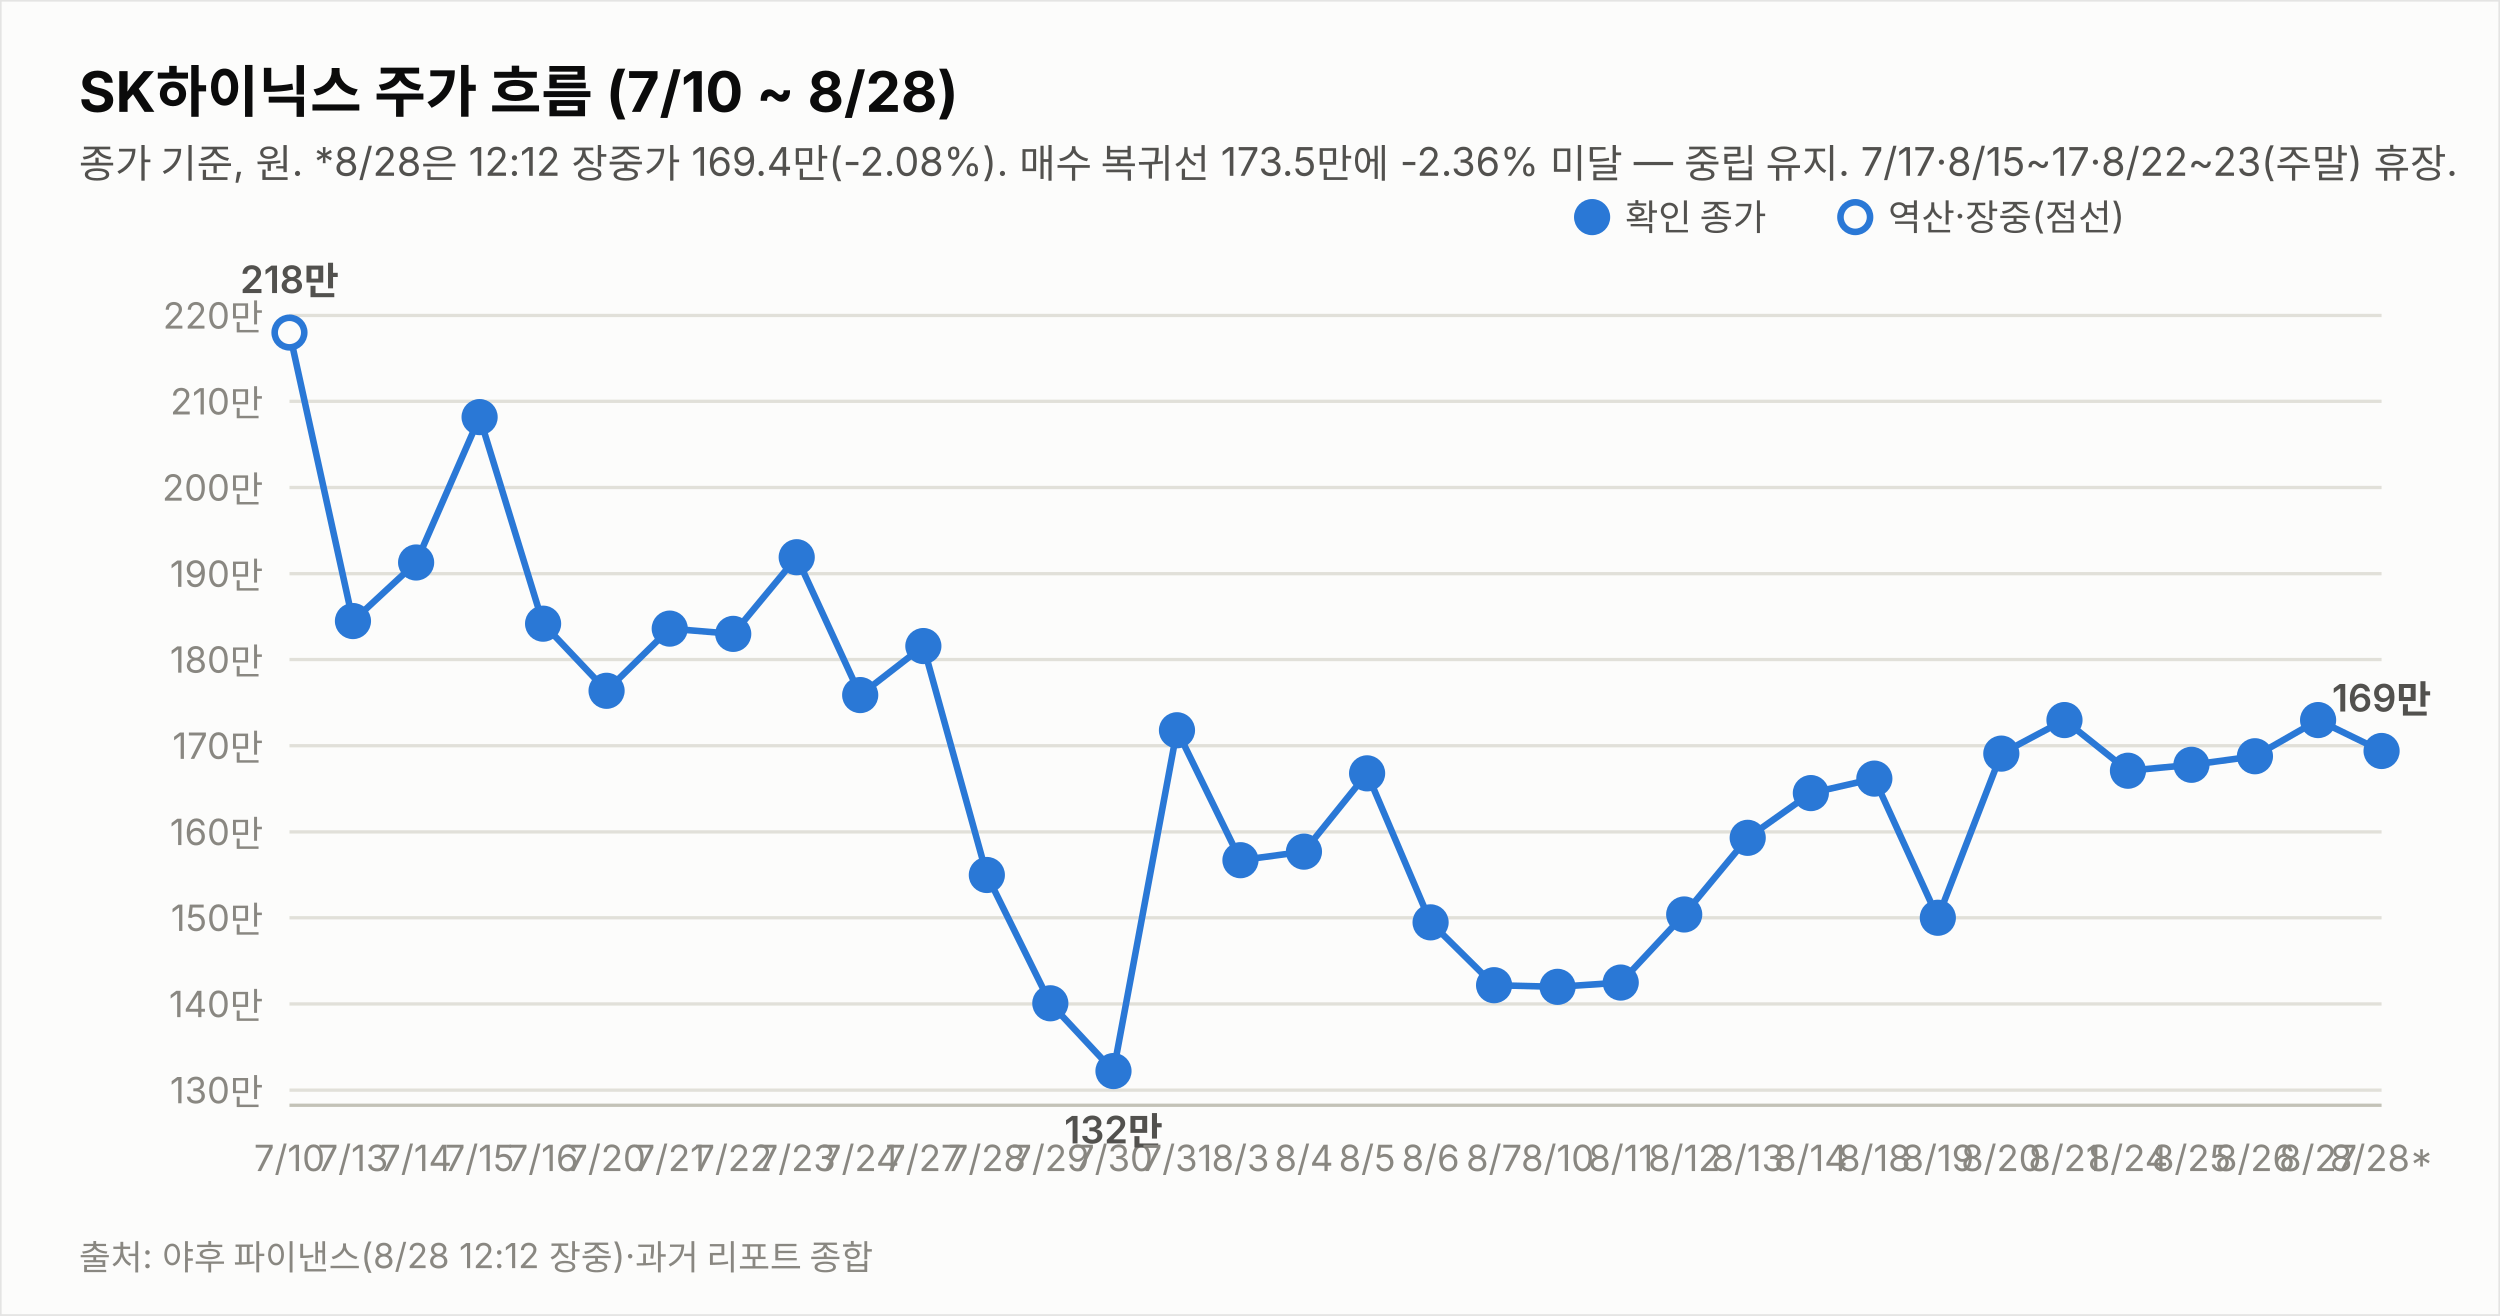
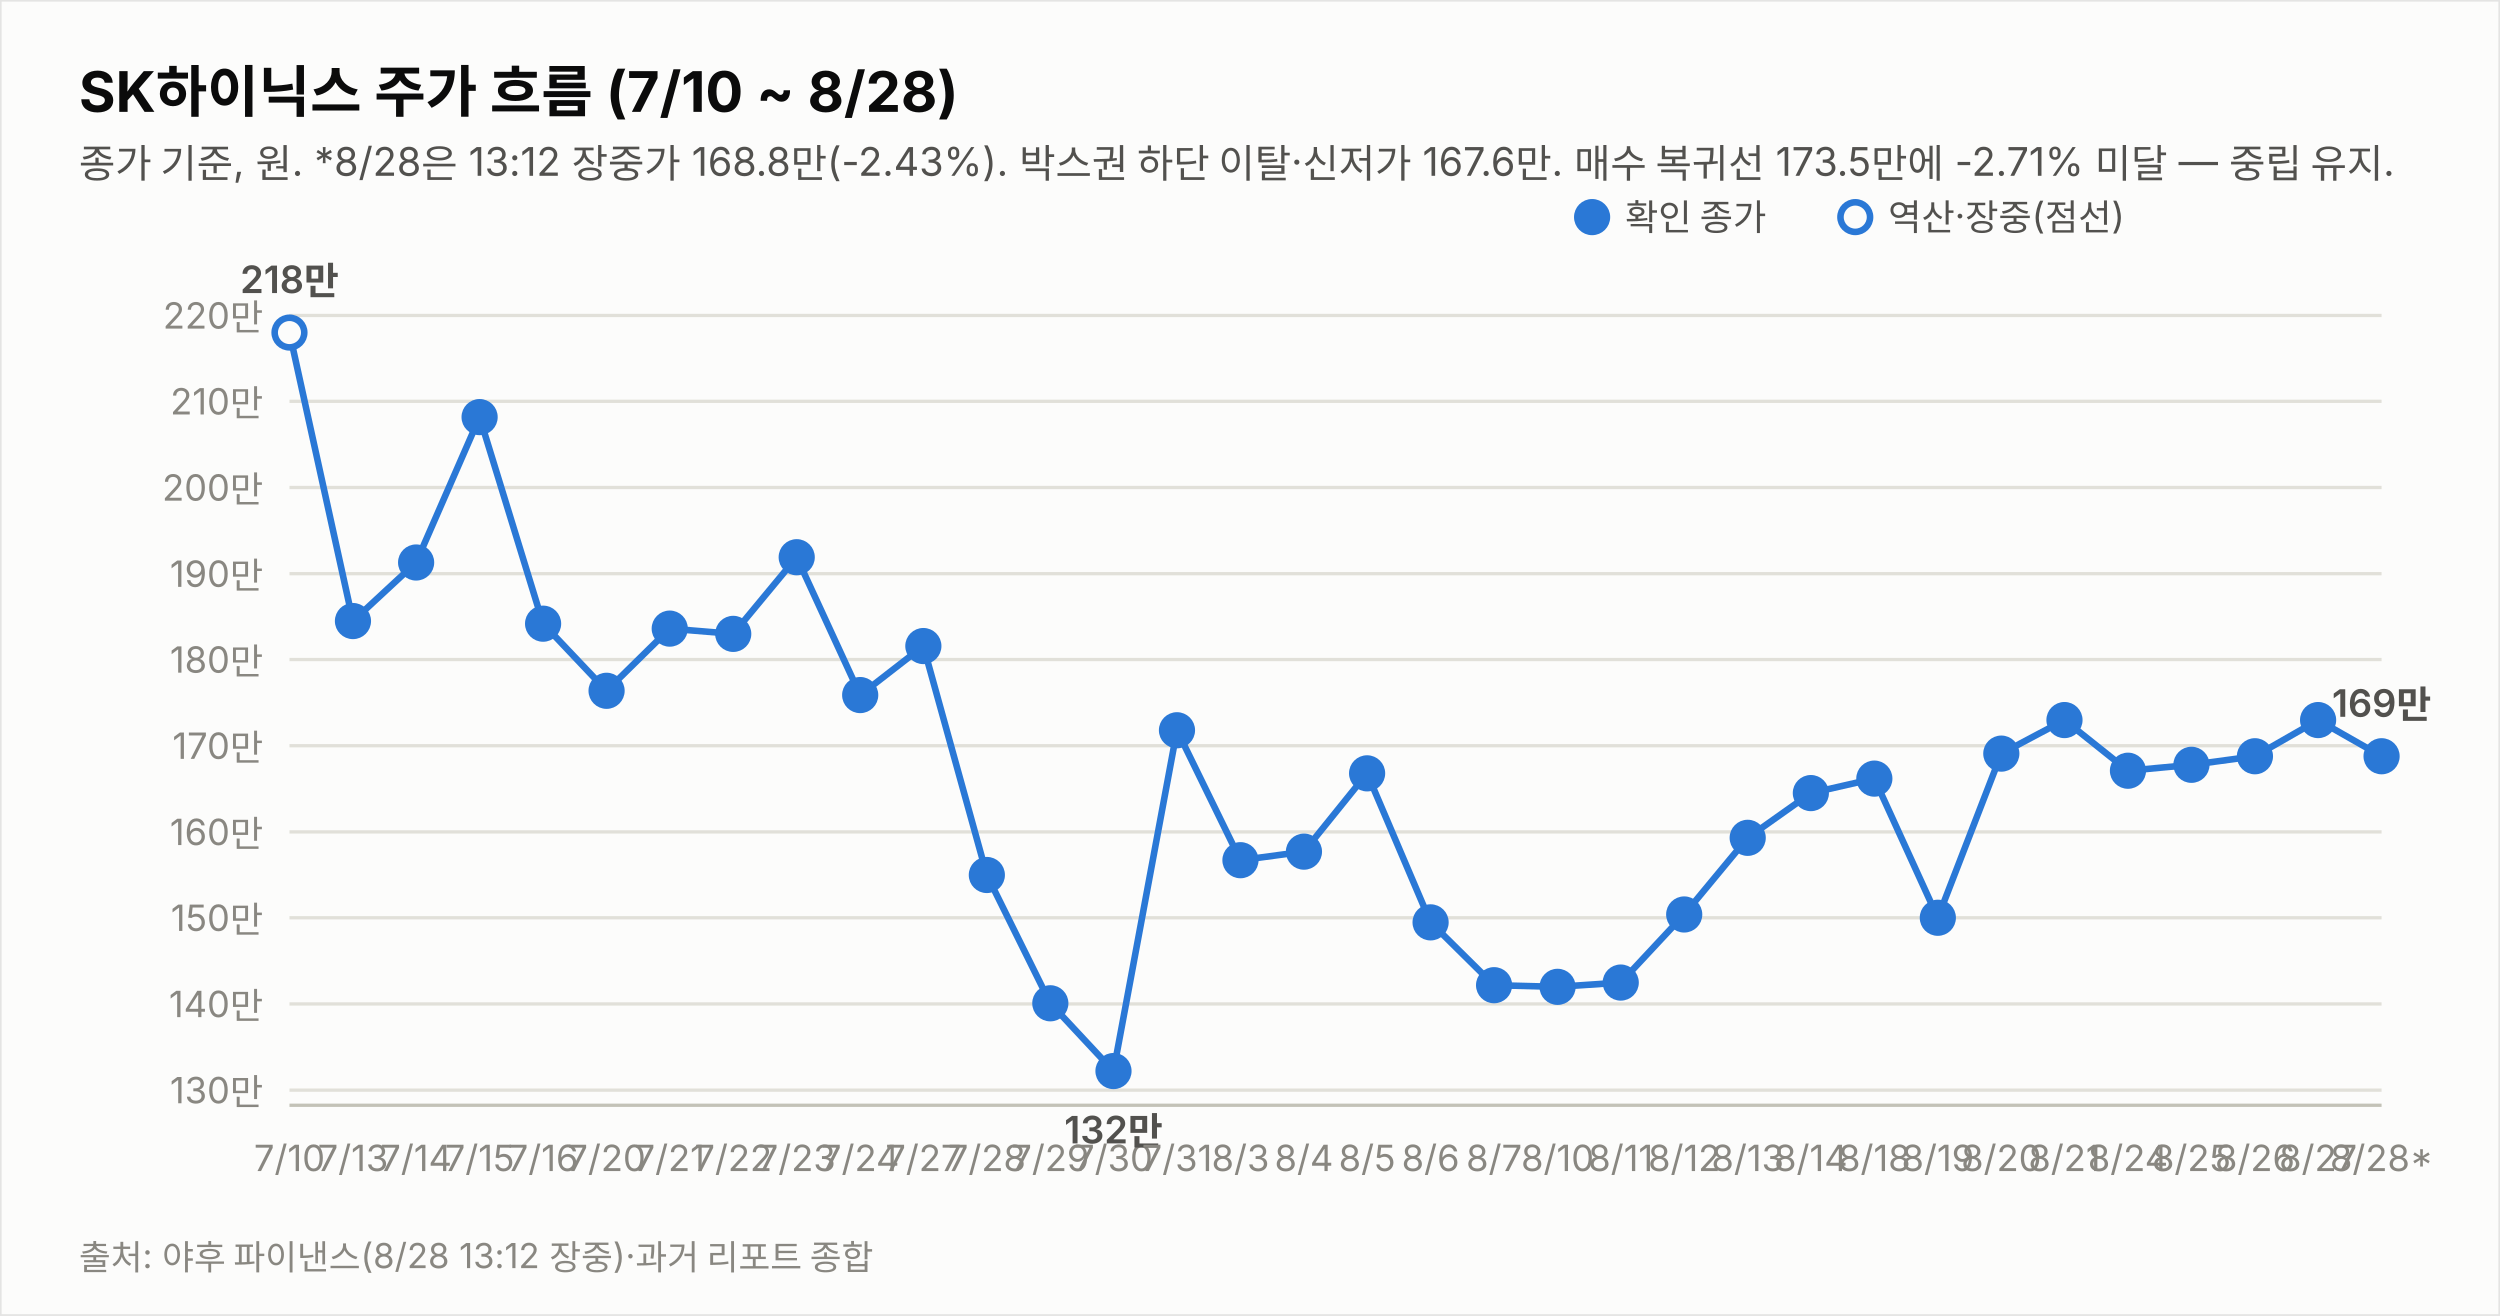
<svg xmlns="http://www.w3.org/2000/svg" width="760" height="400" viewBox="0 0 760 400" font-family="system-ui,-apple-system,&quot;Segoe UI&quot;,&quot;Malgun Gothic&quot;,&quot;Apple SD Gothic Neo&quot;,sans-serif">
  <rect width="760" height="400" fill="#fcfcfb" stroke="rgba(11,11,11,0.10)" />
  <text x="24" y="34" font-size="17" font-weight="700" fill="#0b0b0b">SK하이닉스 주가 흐름 (7/10 ~ 8/28)</text>
-   <text x="24" y="54" font-size="12" fill="#52514e">종가 기준, 원. *8/28은 12:12 장중가 169.4만(-2.08%). 매수 복귀선 173.5만에 -2.36% 미달 — 중립 유지. 7/17·8/15~17·8/22~23(주말) 휴장.</text>
+   <text x="24" y="54" font-size="12" fill="#52514e">종가 기준, 원. *8/28은 13:12 장중가 168.8만(-2.43%). 박스권 하단 이탈·신저가 167.6만. 매수 복귀선 173.5만에 -2.71% 미달 — 중립 유지.</text>
  <line x1="88" y1="331.4" x2="724" y2="331.4" stroke="#e1e0d9" stroke-width="1" />
  <text x="80" y="335.4" font-size="11" fill="#898781" text-anchor="end" style="font-variant-numeric:tabular-nums">130만</text>
  <line x1="88" y1="305.2" x2="724" y2="305.2" stroke="#e1e0d9" stroke-width="1" />
  <text x="80" y="309.2" font-size="11" fill="#898781" text-anchor="end" style="font-variant-numeric:tabular-nums">140만</text>
  <line x1="88" y1="279.0" x2="724" y2="279.0" stroke="#e1e0d9" stroke-width="1" />
  <text x="80" y="283.0" font-size="11" fill="#898781" text-anchor="end" style="font-variant-numeric:tabular-nums">150만</text>
  <line x1="88" y1="252.9" x2="724" y2="252.9" stroke="#e1e0d9" stroke-width="1" />
  <text x="80" y="256.9" font-size="11" fill="#898781" text-anchor="end" style="font-variant-numeric:tabular-nums">160만</text>
  <line x1="88" y1="226.7" x2="724" y2="226.7" stroke="#e1e0d9" stroke-width="1" />
  <text x="80" y="230.7" font-size="11" fill="#898781" text-anchor="end" style="font-variant-numeric:tabular-nums">170만</text>
  <line x1="88" y1="200.5" x2="724" y2="200.5" stroke="#e1e0d9" stroke-width="1" />
  <text x="80" y="204.5" font-size="11" fill="#898781" text-anchor="end" style="font-variant-numeric:tabular-nums">180만</text>
  <line x1="88" y1="174.4" x2="724" y2="174.4" stroke="#e1e0d9" stroke-width="1" />
  <text x="80" y="178.4" font-size="11" fill="#898781" text-anchor="end" style="font-variant-numeric:tabular-nums">190만</text>
  <line x1="88" y1="148.2" x2="724" y2="148.2" stroke="#e1e0d9" stroke-width="1" />
  <text x="80" y="152.2" font-size="11" fill="#898781" text-anchor="end" style="font-variant-numeric:tabular-nums">200만</text>
  <line x1="88" y1="122.0" x2="724" y2="122.0" stroke="#e1e0d9" stroke-width="1" />
  <text x="80" y="126.0" font-size="11" fill="#898781" text-anchor="end" style="font-variant-numeric:tabular-nums">210만</text>
  <line x1="88" y1="95.9" x2="724" y2="95.9" stroke="#e1e0d9" stroke-width="1" />
  <text x="80" y="99.9" font-size="11" fill="#898781" text-anchor="end" style="font-variant-numeric:tabular-nums">220만</text>
  <line x1="88" y1="336" x2="724" y2="336" stroke="#c3c2b7" stroke-width="1" />
-   <path d="M88.0,101.1 L107.3,188.8 L126.5,171.0 L145.8,126.8 L165.1,189.6 L184.4,210.0 L203.6,191.1 L222.9,192.7 L242.2,169.4 L261.5,211.3 L280.7,196.4 L300.0,266.0 L319.3,305.0 L338.5,325.6 L357.8,222.0 L377.1,261.5 L396.4,258.9 L415.6,235.1 L434.9,280.4 L454.2,299.5 L473.5,300.0 L492.7,298.7 L512.0,278.0 L531.3,254.7 L550.5,241.1 L569.8,236.7 L589.1,279.0 L608.4,229.1 L627.6,218.9 L646.9,234.3 L666.2,232.5 L685.5,229.9 L704.7,218.9 L724.0,228.3" fill="none" stroke="#2a78d6" stroke-width="2" />
+   <path d="M88.0,101.1 L107.3,188.8 L126.5,171.0 L145.8,126.8 L165.1,189.6 L184.4,210.0 L203.6,191.1 L222.9,192.7 L242.2,169.4 L261.5,211.3 L280.7,196.4 L300.0,266.0 L319.3,305.0 L338.5,325.6 L357.8,222.0 L377.1,261.5 L396.4,258.9 L415.6,235.1 L434.9,280.4 L454.2,299.5 L473.5,300.0 L492.7,298.7 L512.0,278.0 L531.3,254.7 L550.5,241.1 L569.8,236.7 L589.1,279.0 L608.4,229.1 L627.6,218.9 L646.9,234.3 L666.2,232.5 L685.5,229.9 L704.7,218.9 L724.0,229.9" fill="none" stroke="#2a78d6" stroke-width="2" />
  <circle cx="88.0" cy="101.1" r="4.5" fill="#fcfcfb" stroke="#2a78d6" stroke-width="2" />
  <text x="88.0" y="356" font-size="11" fill="#898781" text-anchor="middle">7/10</text>
  <text x="88.0" y="89.1" font-size="11.5" font-weight="600" fill="#52514e" text-anchor="middle" style="font-variant-numeric:tabular-nums">218만</text>
  <circle cx="107.3" cy="188.8" r="4.5" fill="#2a78d6" stroke="#2a78d6" stroke-width="2" />
  <text x="107.3" y="356" font-size="11" fill="#898781" text-anchor="middle">7/13</text>
  <circle cx="126.5" cy="171.0" r="4.5" fill="#2a78d6" stroke="#2a78d6" stroke-width="2" />
  <text x="126.5" y="356" font-size="11" fill="#898781" text-anchor="middle">7/14</text>
  <circle cx="145.8" cy="126.8" r="4.5" fill="#2a78d6" stroke="#2a78d6" stroke-width="2" />
  <text x="145.8" y="356" font-size="11" fill="#898781" text-anchor="middle">7/15</text>
  <circle cx="165.1" cy="189.6" r="4.5" fill="#2a78d6" stroke="#2a78d6" stroke-width="2" />
  <text x="165.1" y="356" font-size="11" fill="#898781" text-anchor="middle">7/16</text>
  <circle cx="184.4" cy="210.0" r="4.5" fill="#2a78d6" stroke="#2a78d6" stroke-width="2" />
  <text x="184.4" y="356" font-size="11" fill="#898781" text-anchor="middle">7/20</text>
  <circle cx="203.6" cy="191.1" r="4.5" fill="#2a78d6" stroke="#2a78d6" stroke-width="2" />
  <text x="203.6" y="356" font-size="11" fill="#898781" text-anchor="middle">7/21</text>
  <circle cx="222.9" cy="192.7" r="4.5" fill="#2a78d6" stroke="#2a78d6" stroke-width="2" />
  <text x="222.9" y="356" font-size="11" fill="#898781" text-anchor="middle">7/22</text>
  <circle cx="242.2" cy="169.4" r="4.5" fill="#2a78d6" stroke="#2a78d6" stroke-width="2" />
  <text x="242.2" y="356" font-size="11" fill="#898781" text-anchor="middle">7/23</text>
  <circle cx="261.5" cy="211.3" r="4.5" fill="#2a78d6" stroke="#2a78d6" stroke-width="2" />
  <text x="261.5" y="356" font-size="11" fill="#898781" text-anchor="middle">7/24</text>
  <circle cx="280.7" cy="196.4" r="4.5" fill="#2a78d6" stroke="#2a78d6" stroke-width="2" />
  <text x="280.7" y="356" font-size="11" fill="#898781" text-anchor="middle">7/27</text>
  <circle cx="300.0" cy="266.0" r="4.5" fill="#2a78d6" stroke="#2a78d6" stroke-width="2" />
  <text x="300.0" y="356" font-size="11" fill="#898781" text-anchor="middle">7/28</text>
  <circle cx="319.3" cy="305.0" r="4.5" fill="#2a78d6" stroke="#2a78d6" stroke-width="2" />
  <text x="319.3" y="356" font-size="11" fill="#898781" text-anchor="middle">7/29</text>
  <circle cx="338.5" cy="325.6" r="4.5" fill="#2a78d6" stroke="#2a78d6" stroke-width="2" />
  <text x="338.5" y="356" font-size="11" fill="#898781" text-anchor="middle">7/30</text>
  <text x="338.5" y="347.6" font-size="11.5" font-weight="600" fill="#52514e" text-anchor="middle" style="font-variant-numeric:tabular-nums">132만</text>
  <circle cx="357.8" cy="222.0" r="4.5" fill="#2a78d6" stroke="#2a78d6" stroke-width="2" />
  <text x="357.8" y="356" font-size="11" fill="#898781" text-anchor="middle">7/31</text>
  <circle cx="377.1" cy="261.5" r="4.5" fill="#2a78d6" stroke="#2a78d6" stroke-width="2" />
  <text x="377.1" y="356" font-size="11" fill="#898781" text-anchor="middle">8/3</text>
  <circle cx="396.4" cy="258.9" r="4.5" fill="#2a78d6" stroke="#2a78d6" stroke-width="2" />
  <text x="396.4" y="356" font-size="11" fill="#898781" text-anchor="middle">8/4</text>
  <circle cx="415.6" cy="235.1" r="4.5" fill="#2a78d6" stroke="#2a78d6" stroke-width="2" />
  <text x="415.6" y="356" font-size="11" fill="#898781" text-anchor="middle">8/5</text>
  <circle cx="434.9" cy="280.4" r="4.5" fill="#2a78d6" stroke="#2a78d6" stroke-width="2" />
  <text x="434.9" y="356" font-size="11" fill="#898781" text-anchor="middle">8/6</text>
  <circle cx="454.2" cy="299.5" r="4.5" fill="#2a78d6" stroke="#2a78d6" stroke-width="2" />
  <text x="454.2" y="356" font-size="11" fill="#898781" text-anchor="middle">8/7</text>
  <circle cx="473.5" cy="300.0" r="4.5" fill="#2a78d6" stroke="#2a78d6" stroke-width="2" />
  <text x="473.5" y="356" font-size="11" fill="#898781" text-anchor="middle">8/10</text>
  <circle cx="492.7" cy="298.7" r="4.5" fill="#2a78d6" stroke="#2a78d6" stroke-width="2" />
  <text x="492.7" y="356" font-size="11" fill="#898781" text-anchor="middle">8/11</text>
  <circle cx="512.0" cy="278.0" r="4.5" fill="#2a78d6" stroke="#2a78d6" stroke-width="2" />
  <text x="512.0" y="356" font-size="11" fill="#898781" text-anchor="middle">8/12</text>
  <circle cx="531.3" cy="254.7" r="4.5" fill="#2a78d6" stroke="#2a78d6" stroke-width="2" />
  <text x="531.3" y="356" font-size="11" fill="#898781" text-anchor="middle">8/13</text>
  <circle cx="550.5" cy="241.1" r="4.5" fill="#2a78d6" stroke="#2a78d6" stroke-width="2" />
  <text x="550.5" y="356" font-size="11" fill="#898781" text-anchor="middle">8/14</text>
  <circle cx="569.8" cy="236.7" r="4.5" fill="#2a78d6" stroke="#2a78d6" stroke-width="2" />
  <text x="569.8" y="356" font-size="11" fill="#898781" text-anchor="middle">8/18</text>
  <circle cx="589.1" cy="279.0" r="4.5" fill="#2a78d6" stroke="#2a78d6" stroke-width="2" />
  <text x="589.1" y="356" font-size="11" fill="#898781" text-anchor="middle">8/19</text>
  <circle cx="608.4" cy="229.1" r="4.5" fill="#2a78d6" stroke="#2a78d6" stroke-width="2" />
  <text x="608.4" y="356" font-size="11" fill="#898781" text-anchor="middle">8/20</text>
  <circle cx="627.6" cy="218.9" r="4.5" fill="#2a78d6" stroke="#2a78d6" stroke-width="2" />
  <text x="627.6" y="356" font-size="11" fill="#898781" text-anchor="middle">8/21</text>
  <circle cx="646.9" cy="234.3" r="4.5" fill="#2a78d6" stroke="#2a78d6" stroke-width="2" />
  <text x="646.9" y="356" font-size="11" fill="#898781" text-anchor="middle">8/24</text>
  <circle cx="666.2" cy="232.5" r="4.5" fill="#2a78d6" stroke="#2a78d6" stroke-width="2" />
  <text x="666.2" y="356" font-size="11" fill="#898781" text-anchor="middle">8/25</text>
  <circle cx="685.5" cy="229.9" r="4.5" fill="#2a78d6" stroke="#2a78d6" stroke-width="2" />
  <text x="685.5" y="356" font-size="11" fill="#898781" text-anchor="middle">8/26</text>
  <circle cx="704.7" cy="218.9" r="4.5" fill="#2a78d6" stroke="#2a78d6" stroke-width="2" />
  <text x="704.7" y="356" font-size="11" fill="#898781" text-anchor="middle">8/27</text>
-   <circle cx="724.0" cy="228.3" r="4.5" fill="#2a78d6" stroke="#2a78d6" stroke-width="2" />
+   <circle cx="724.0" cy="229.9" r="4.5" fill="#2a78d6" stroke="#2a78d6" stroke-width="2" />
  <text x="724.0" y="356" font-size="11" fill="#898781" text-anchor="middle">8/28*</text>
-   <text x="724.0" y="216.3" font-size="11.5" font-weight="600" fill="#52514e" text-anchor="middle" style="font-variant-numeric:tabular-nums">169만</text>
+   <text x="724.0" y="217.9" font-size="11.5" font-weight="600" fill="#52514e" text-anchor="middle" style="font-variant-numeric:tabular-nums">169만</text>
  <circle cx="484" cy="66" r="4.5" fill="#2a78d6" stroke="#2a78d6" stroke-width="2" />
  <text x="494" y="70" font-size="11" fill="#52514e">확인 종가</text>
  <circle cx="564" cy="66" r="4.5" fill="#fcfcfb" stroke="#2a78d6" stroke-width="2" />
  <text x="574" y="70" font-size="11" fill="#52514e">역산·장중(점선)</text>
-   <text x="24" y="386" font-size="10.5" fill="#898781">출처: 야후 파이낸스(8/28 12:12 장중)·과거 리포트 종합</text>
+   <text x="24" y="386" font-size="10.5" fill="#898781">출처: 야후 파이낸스(8/28 13:12 장중)·과거 리포트 종합</text>
</svg>
